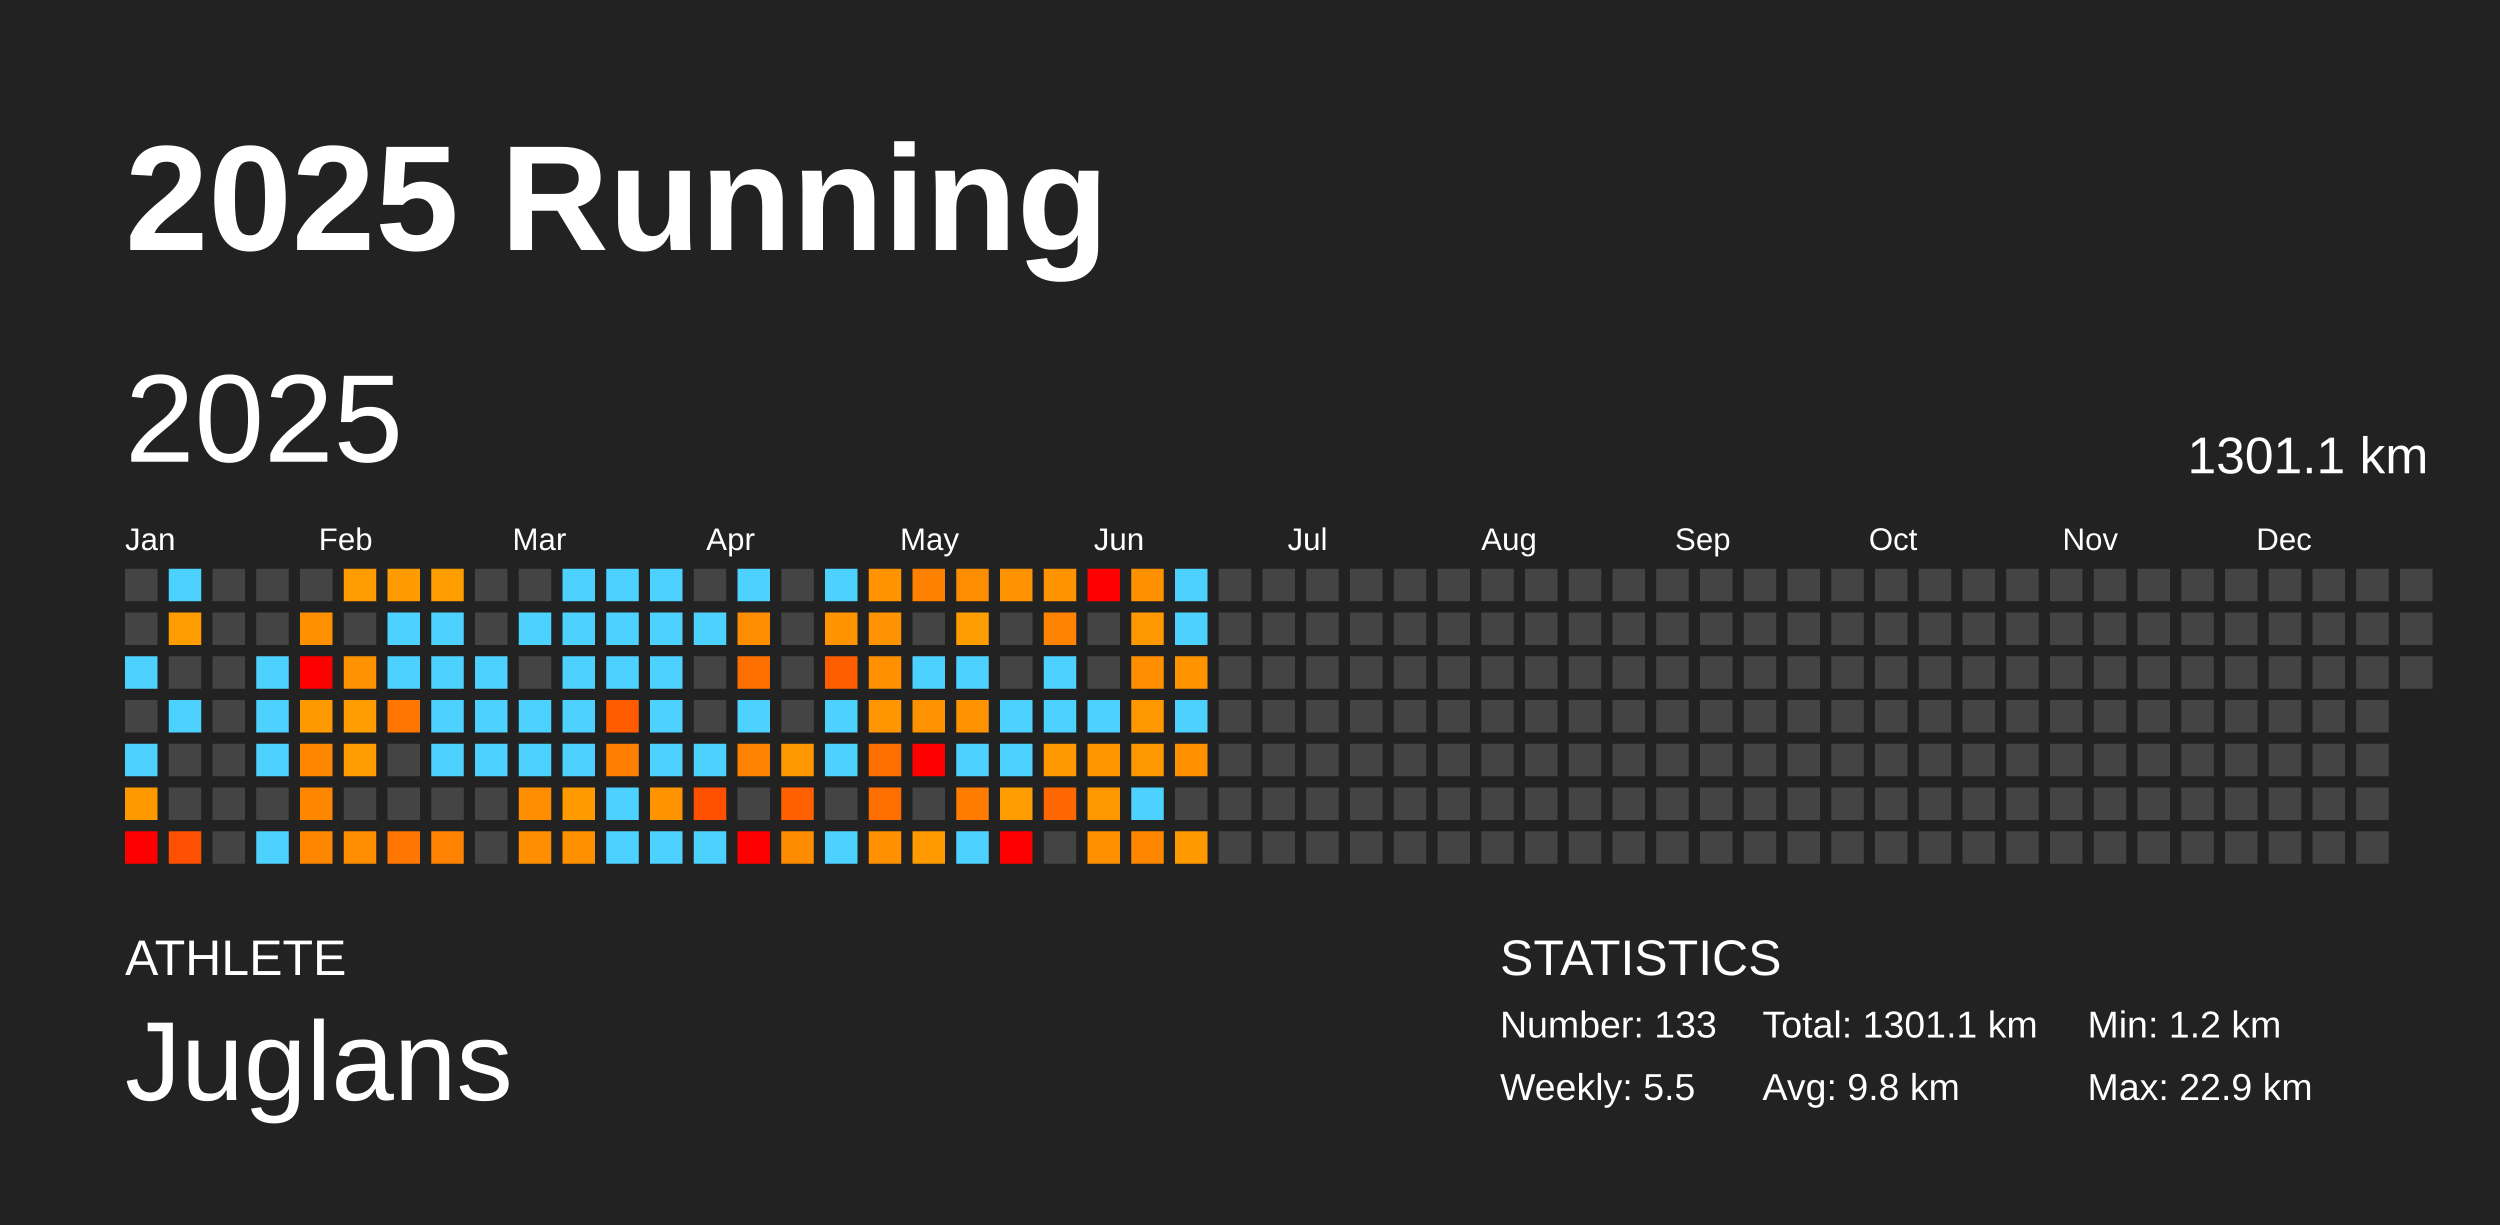
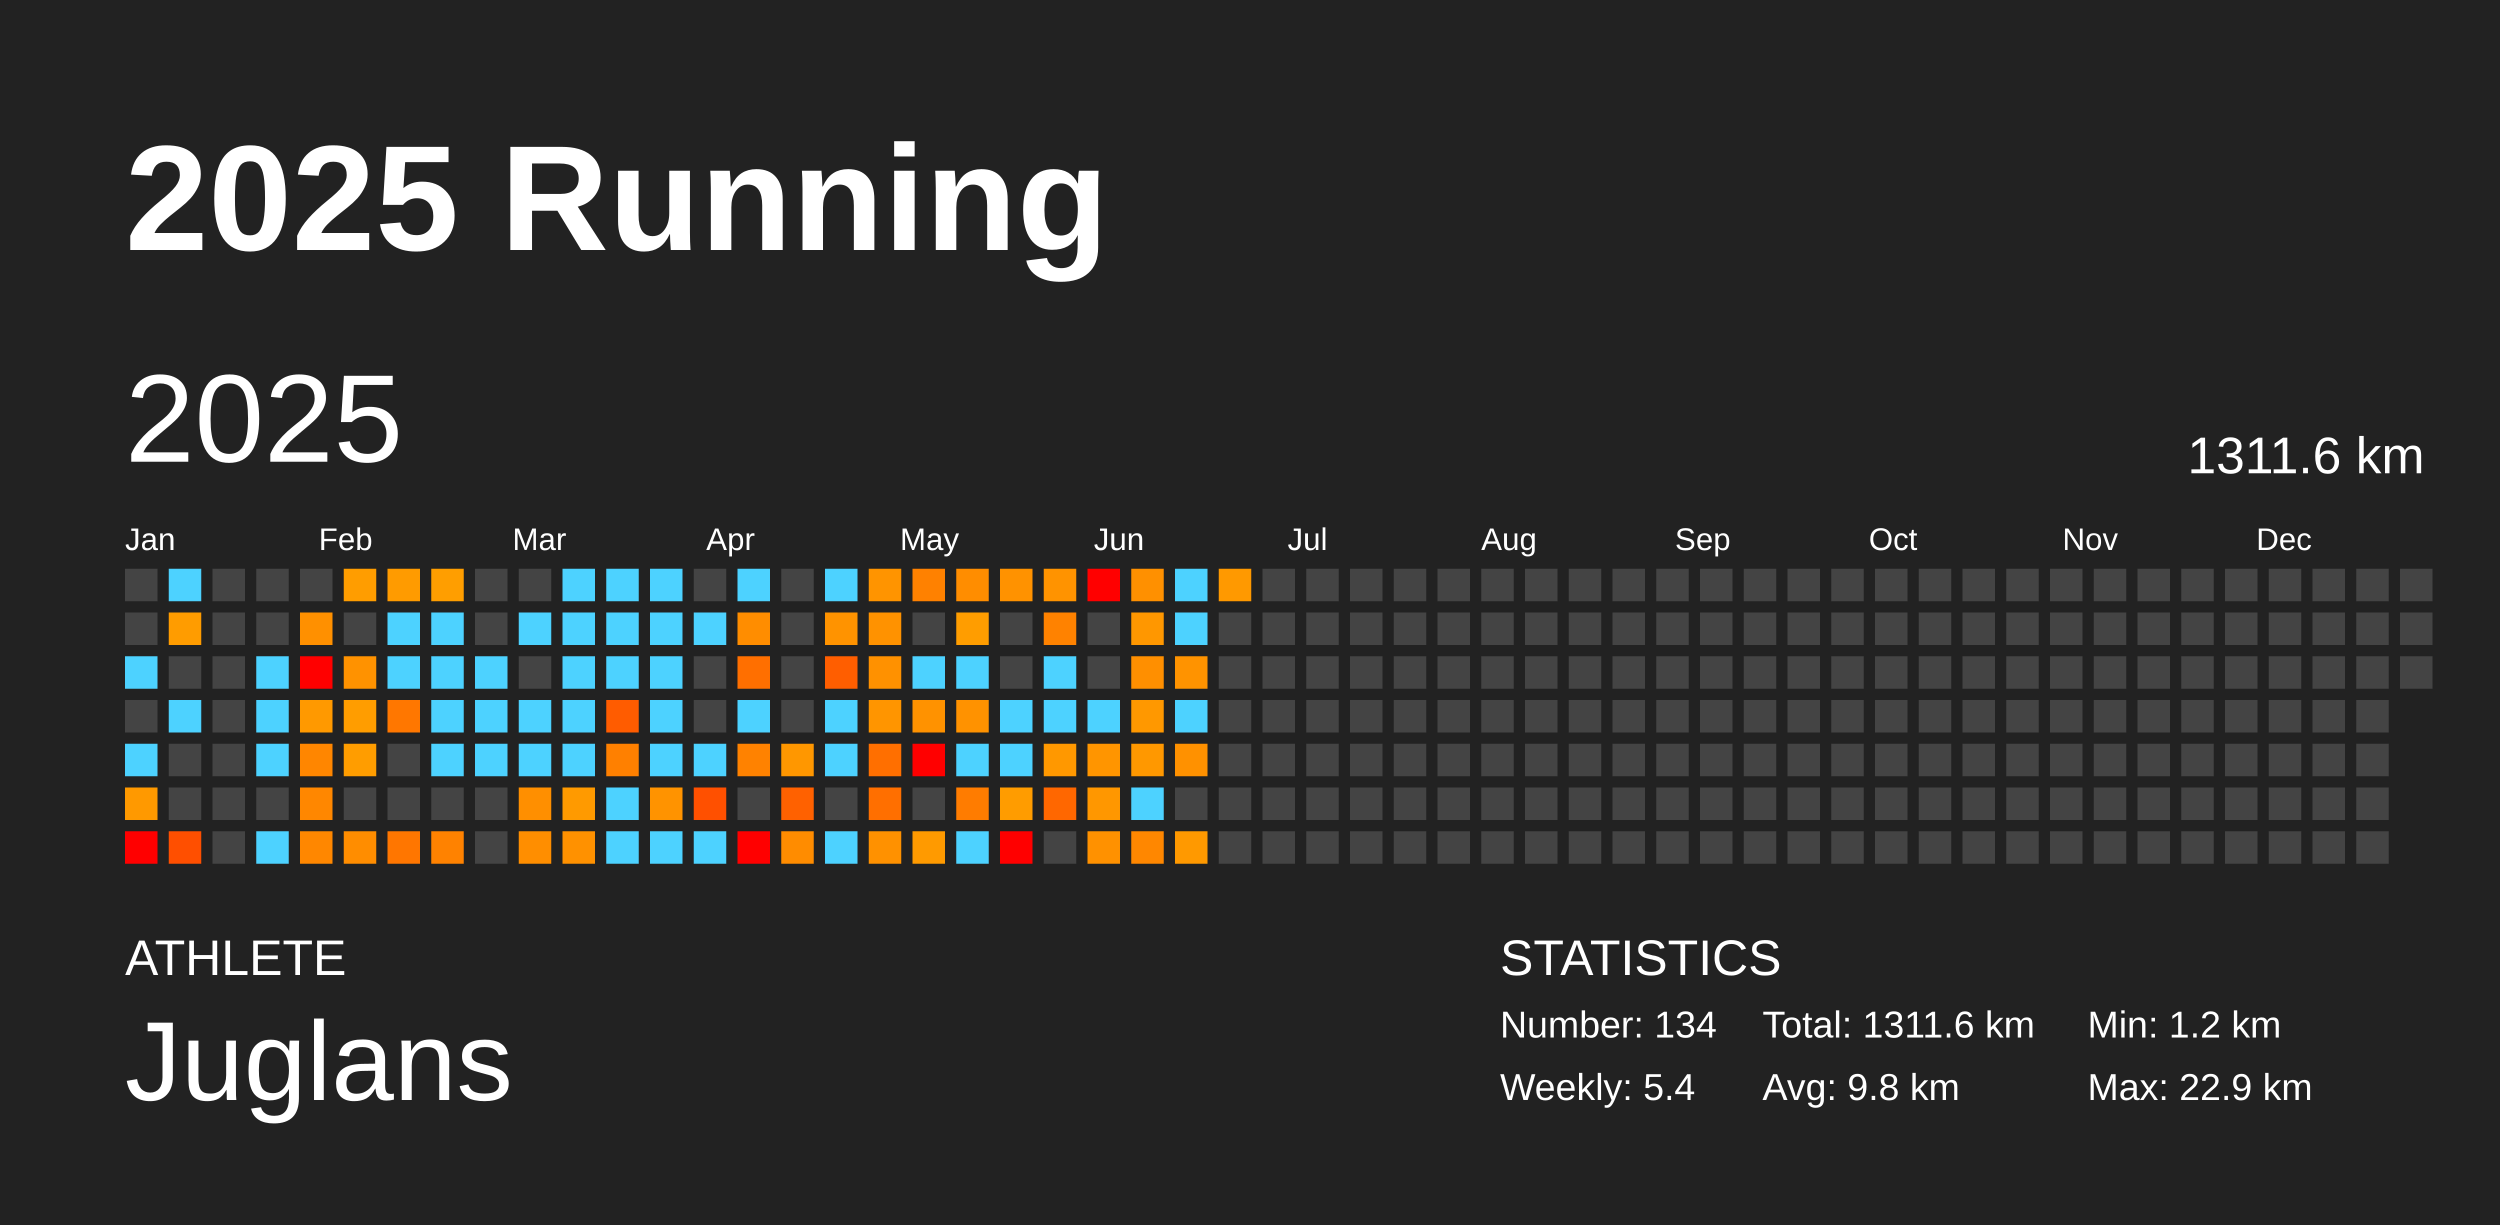
<svg xmlns="http://www.w3.org/2000/svg" baseProfile="full" height="98mm" version="1.1" viewBox="0,0,200,98" width="200mm">
  <defs />
  <rect fill="#222222" height="98" width="200" x="0" y="0" />
  <text fill="#FFFFFF" style="font-size:12px; font-family:Arial; font-weight:bold;" x="10" y="20">2025 Running</text>
  <text fill="#FFFFFF" style="font-size:4px; font-family:Arial" x="10" y="78">ATHLETE</text>
  <text fill="#FFFFFF" style="font-size:9px; font-family:Arial" x="10" y="88">Juglans</text>
  <text fill="#FFFFFF" style="font-size:4px; font-family:Arial" x="120" y="78">STATISTICS</text>
-   <text fill="#FFFFFF" style="font-size:3px; font-family:Arial" x="120" y="83">Number: 133</text>
-   <text fill="#FFFFFF" style="font-size:3px; font-family:Arial" x="120" y="88">Weekly: 5.5</text>
-   <text fill="#FFFFFF" style="font-size:3px; font-family:Arial" x="141" y="83">Total: 1301.1 km</text>
+   <text fill="#FFFFFF" style="font-size:3px; font-family:Arial" x="120" y="83">Number: 134</text>
+   <text fill="#FFFFFF" style="font-size:3px; font-family:Arial" x="120" y="88">Weekly: 5.4</text>
+   <text fill="#FFFFFF" style="font-size:3px; font-family:Arial" x="141" y="83">Total: 1311.6 km</text>
  <text fill="#FFFFFF" style="font-size:3px; font-family:Arial" x="141" y="88">Avg: 9.8 km</text>
  <text fill="#FFFFFF" style="font-size:3px; font-family:Arial" x="167" y="83">Min: 1.2 km</text>
  <text fill="#FFFFFF" style="font-size:3px; font-family:Arial" x="167" y="88">Max: 22.9 km</text>
  <text dominant-baseline="hanging" fill="#FFFFFF" style="font-size:10.0px; font-family:Arial;" x="10" y="30">2025</text>
-   <text dominant-baseline="hanging" fill="#FFFFFF" style="font-size:4.125px; font-family:Arial;" x="175" y="35">1301.1 km</text>
+   <text dominant-baseline="hanging" fill="#FFFFFF" style="font-size:4.125px; font-family:Arial;" x="175" y="35">1311.6 km</text>
  <text fill="#FFFFFF" style="font-size:2.5px; font-family:Arial" x="10.0" y="44">Jan</text>
  <text fill="#FFFFFF" style="font-size:2.5px; font-family:Arial" x="25.5" y="44">Feb</text>
  <text fill="#FFFFFF" style="font-size:2.5px; font-family:Arial" x="41.0" y="44">Mar</text>
  <text fill="#FFFFFF" style="font-size:2.5px; font-family:Arial" x="56.5" y="44">Apr</text>
  <text fill="#FFFFFF" style="font-size:2.5px; font-family:Arial" x="72.0" y="44">May</text>
  <text fill="#FFFFFF" style="font-size:2.5px; font-family:Arial" x="87.5" y="44">Jun</text>
  <text fill="#FFFFFF" style="font-size:2.5px; font-family:Arial" x="103.0" y="44">Jul</text>
  <text fill="#FFFFFF" style="font-size:2.5px; font-family:Arial" x="118.5" y="44">Aug</text>
  <text fill="#FFFFFF" style="font-size:2.5px; font-family:Arial" x="134.0" y="44">Sep</text>
  <text fill="#FFFFFF" style="font-size:2.5px; font-family:Arial" x="149.5" y="44">Oct</text>
  <text fill="#FFFFFF" style="font-size:2.5px; font-family:Arial" x="165.0" y="44">Nov</text>
  <text fill="#FFFFFF" style="font-size:2.5px; font-family:Arial" x="180.5" y="44">Dec</text>
  <rect fill="#444444" height="2.6" width="2.6" x="10.0" y="45.5" />
  <rect fill="#444444" height="2.6" width="2.6" x="10.0" y="49.0" />
  <rect fill="#4dd2ff" height="2.6" width="2.6" x="10.0" y="52.5" />
  <rect fill="#444444" height="2.6" width="2.6" x="10.0" y="56.0" />
  <rect fill="#4dd2ff" height="2.6" width="2.6" x="10.0" y="59.5" />
  <rect fill="#ff9900" height="2.6" width="2.6" x="10.0" y="63.0" />
  <rect fill="red" height="2.6" width="2.6" x="10.0" y="66.5" />
  <rect fill="#4dd2ff" height="2.6" width="2.6" x="13.5" y="45.5" />
  <rect fill="#ff9c00" height="2.6" width="2.6" x="13.5" y="49.0" />
  <rect fill="#444444" height="2.6" width="2.6" x="13.5" y="52.5" />
  <rect fill="#4dd2ff" height="2.6" width="2.6" x="13.5" y="56.0" />
  <rect fill="#444444" height="2.6" width="2.6" x="13.5" y="59.5" />
  <rect fill="#444444" height="2.6" width="2.6" x="13.5" y="63.0" />
  <rect fill="#ff4f00" height="2.6" width="2.6" x="13.5" y="66.5" />
  <rect fill="#444444" height="2.6" width="2.6" x="17.0" y="45.5" />
  <rect fill="#444444" height="2.6" width="2.6" x="17.0" y="49.0" />
  <rect fill="#444444" height="2.6" width="2.6" x="17.0" y="52.5" />
  <rect fill="#444444" height="2.6" width="2.6" x="17.0" y="56.0" />
  <rect fill="#444444" height="2.6" width="2.6" x="17.0" y="59.5" />
  <rect fill="#444444" height="2.6" width="2.6" x="17.0" y="63.0" />
  <rect fill="#444444" height="2.6" width="2.6" x="17.0" y="66.5" />
  <rect fill="#444444" height="2.6" width="2.6" x="20.5" y="45.5" />
  <rect fill="#444444" height="2.6" width="2.6" x="20.5" y="49.0" />
  <rect fill="#4dd2ff" height="2.6" width="2.6" x="20.5" y="52.5" />
  <rect fill="#4dd2ff" height="2.6" width="2.6" x="20.5" y="56.0" />
  <rect fill="#4dd2ff" height="2.6" width="2.6" x="20.5" y="59.5" />
  <rect fill="#444444" height="2.6" width="2.6" x="20.5" y="63.0" />
  <rect fill="#4dd2ff" height="2.6" width="2.6" x="20.5" y="66.5" />
  <rect fill="#444444" height="2.6" width="2.6" x="24.0" y="45.5" />
  <rect fill="#ff9000" height="2.6" width="2.6" x="24.0" y="49.0" />
  <rect fill="red" height="2.6" width="2.6" x="24.0" y="52.5" />
  <rect fill="#ff9900" height="2.6" width="2.6" x="24.0" y="56.0" />
  <rect fill="#ff8600" height="2.6" width="2.6" x="24.0" y="59.5" />
  <rect fill="#ff8700" height="2.6" width="2.6" x="24.0" y="63.0" />
  <rect fill="#ff8700" height="2.6" width="2.6" x="24.0" y="66.5" />
  <rect fill="#ff9d00" height="2.6" width="2.6" x="27.5" y="45.5" />
  <rect fill="#444444" height="2.6" width="2.6" x="27.5" y="49.0" />
  <rect fill="#ff9200" height="2.6" width="2.6" x="27.5" y="52.5" />
  <rect fill="#ff9d00" height="2.6" width="2.6" x="27.5" y="56.0" />
  <rect fill="#ff9d00" height="2.6" width="2.6" x="27.5" y="59.5" />
  <rect fill="#444444" height="2.6" width="2.6" x="27.5" y="63.0" />
  <rect fill="#ff8d00" height="2.6" width="2.6" x="27.5" y="66.5" />
  <rect fill="#ff9b00" height="2.6" width="2.6" x="31.0" y="45.5" />
  <rect fill="#4dd2ff" height="2.6" width="2.6" x="31.0" y="49.0" />
  <rect fill="#4dd2ff" height="2.6" width="2.6" x="31.0" y="52.5" />
  <rect fill="#ff7700" height="2.6" width="2.6" x="31.0" y="56.0" />
  <rect fill="#444444" height="2.6" width="2.6" x="31.0" y="59.5" />
  <rect fill="#444444" height="2.6" width="2.6" x="31.0" y="63.0" />
  <rect fill="#ff7600" height="2.6" width="2.6" x="31.0" y="66.5" />
  <rect fill="#ff9e00" height="2.6" width="2.6" x="34.5" y="45.5" />
  <rect fill="#4dd2ff" height="2.6" width="2.6" x="34.5" y="49.0" />
  <rect fill="#4dd2ff" height="2.6" width="2.6" x="34.5" y="52.5" />
  <rect fill="#4dd2ff" height="2.6" width="2.6" x="34.5" y="56.0" />
  <rect fill="#4dd2ff" height="2.6" width="2.6" x="34.5" y="59.5" />
  <rect fill="#444444" height="2.6" width="2.6" x="34.5" y="63.0" />
  <rect fill="#ff8200" height="2.6" width="2.6" x="34.5" y="66.5" />
  <rect fill="#444444" height="2.6" width="2.6" x="38.0" y="45.5" />
  <rect fill="#444444" height="2.6" width="2.6" x="38.0" y="49.0" />
  <rect fill="#4dd2ff" height="2.6" width="2.6" x="38.0" y="52.5" />
  <rect fill="#4dd2ff" height="2.6" width="2.6" x="38.0" y="56.0" />
  <rect fill="#4dd2ff" height="2.6" width="2.6" x="38.0" y="59.5" />
  <rect fill="#444444" height="2.6" width="2.6" x="38.0" y="63.0" />
  <rect fill="#444444" height="2.6" width="2.6" x="38.0" y="66.5" />
  <rect fill="#444444" height="2.6" width="2.6" x="41.5" y="45.5" />
  <rect fill="#4dd2ff" height="2.6" width="2.6" x="41.5" y="49.0" />
  <rect fill="#444444" height="2.6" width="2.6" x="41.5" y="52.5" />
  <rect fill="#4dd2ff" height="2.6" width="2.6" x="41.5" y="56.0" />
  <rect fill="#4dd2ff" height="2.6" width="2.6" x="41.5" y="59.5" />
  <rect fill="#ff8f00" height="2.6" width="2.6" x="41.5" y="63.0" />
  <rect fill="#ff8e00" height="2.6" width="2.6" x="41.5" y="66.5" />
  <rect fill="#4dd2ff" height="2.6" width="2.6" x="45.0" y="45.5" />
  <rect fill="#4dd2ff" height="2.6" width="2.6" x="45.0" y="49.0" />
  <rect fill="#4dd2ff" height="2.6" width="2.6" x="45.0" y="52.5" />
  <rect fill="#4dd2ff" height="2.6" width="2.6" x="45.0" y="56.0" />
  <rect fill="#4dd2ff" height="2.6" width="2.6" x="45.0" y="59.5" />
  <rect fill="#ff9a00" height="2.6" width="2.6" x="45.0" y="63.0" />
  <rect fill="#ff9100" height="2.6" width="2.6" x="45.0" y="66.5" />
  <rect fill="#4dd2ff" height="2.6" width="2.6" x="48.5" y="45.5" />
  <rect fill="#4dd2ff" height="2.6" width="2.6" x="48.5" y="49.0" />
  <rect fill="#4dd2ff" height="2.6" width="2.6" x="48.5" y="52.5" />
  <rect fill="#ff5c00" height="2.6" width="2.6" x="48.5" y="56.0" />
  <rect fill="#ff8000" height="2.6" width="2.6" x="48.5" y="59.5" />
  <rect fill="#4dd2ff" height="2.6" width="2.6" x="48.5" y="63.0" />
  <rect fill="#4dd2ff" height="2.6" width="2.6" x="48.5" y="66.5" />
  <rect fill="#4dd2ff" height="2.6" width="2.6" x="52.0" y="45.5" />
  <rect fill="#4dd2ff" height="2.6" width="2.6" x="52.0" y="49.0" />
  <rect fill="#4dd2ff" height="2.6" width="2.6" x="52.0" y="52.5" />
  <rect fill="#4dd2ff" height="2.6" width="2.6" x="52.0" y="56.0" />
  <rect fill="#4dd2ff" height="2.6" width="2.6" x="52.0" y="59.5" />
  <rect fill="#ff9300" height="2.6" width="2.6" x="52.0" y="63.0" />
  <rect fill="#4dd2ff" height="2.6" width="2.6" x="52.0" y="66.5" />
  <rect fill="#444444" height="2.6" width="2.6" x="55.5" y="45.5" />
  <rect fill="#4dd2ff" height="2.6" width="2.6" x="55.5" y="49.0" />
  <rect fill="#444444" height="2.6" width="2.6" x="55.5" y="52.5" />
  <rect fill="#444444" height="2.6" width="2.6" x="55.5" y="56.0" />
  <rect fill="#4dd2ff" height="2.6" width="2.6" x="55.5" y="59.5" />
  <rect fill="#ff5000" height="2.6" width="2.6" x="55.5" y="63.0" />
  <rect fill="#4dd2ff" height="2.6" width="2.6" x="55.5" y="66.5" />
  <rect fill="#4dd2ff" height="2.6" width="2.6" x="59.0" y="45.5" />
  <rect fill="#ff8d00" height="2.6" width="2.6" x="59.0" y="49.0" />
  <rect fill="#ff6f00" height="2.6" width="2.6" x="59.0" y="52.5" />
  <rect fill="#4dd2ff" height="2.6" width="2.6" x="59.0" y="56.0" />
  <rect fill="#ff8200" height="2.6" width="2.6" x="59.0" y="59.5" />
  <rect fill="#444444" height="2.6" width="2.6" x="59.0" y="63.0" />
  <rect fill="red" height="2.6" width="2.6" x="59.0" y="66.5" />
  <rect fill="#444444" height="2.6" width="2.6" x="62.5" y="45.5" />
  <rect fill="#444444" height="2.6" width="2.6" x="62.5" y="49.0" />
  <rect fill="#444444" height="2.6" width="2.6" x="62.5" y="52.5" />
  <rect fill="#444444" height="2.6" width="2.6" x="62.5" y="56.0" />
  <rect fill="#ff9700" height="2.6" width="2.6" x="62.5" y="59.5" />
  <rect fill="#ff6100" height="2.6" width="2.6" x="62.5" y="63.0" />
  <rect fill="#ff8c00" height="2.6" width="2.6" x="62.5" y="66.5" />
  <rect fill="#4dd2ff" height="2.6" width="2.6" x="66.0" y="45.5" />
  <rect fill="#ff9300" height="2.6" width="2.6" x="66.0" y="49.0" />
  <rect fill="#ff5e00" height="2.6" width="2.6" x="66.0" y="52.5" />
  <rect fill="#4dd2ff" height="2.6" width="2.6" x="66.0" y="56.0" />
  <rect fill="#4dd2ff" height="2.6" width="2.6" x="66.0" y="59.5" />
  <rect fill="#444444" height="2.6" width="2.6" x="66.0" y="63.0" />
  <rect fill="#4dd2ff" height="2.6" width="2.6" x="66.0" y="66.5" />
  <rect fill="#ff9400" height="2.6" width="2.6" x="69.5" y="45.5" />
  <rect fill="#ff9200" height="2.6" width="2.6" x="69.5" y="49.0" />
  <rect fill="#ff9100" height="2.6" width="2.6" x="69.5" y="52.5" />
  <rect fill="#ff9500" height="2.6" width="2.6" x="69.5" y="56.0" />
  <rect fill="#ff6f00" height="2.6" width="2.6" x="69.5" y="59.5" />
  <rect fill="#ff6f00" height="2.6" width="2.6" x="69.5" y="63.0" />
  <rect fill="#ff9100" height="2.6" width="2.6" x="69.5" y="66.5" />
  <rect fill="#ff8100" height="2.6" width="2.6" x="73.0" y="45.5" />
  <rect fill="#444444" height="2.6" width="2.6" x="73.0" y="49.0" />
  <rect fill="#4dd2ff" height="2.6" width="2.6" x="73.0" y="52.5" />
  <rect fill="#ff9200" height="2.6" width="2.6" x="73.0" y="56.0" />
  <rect fill="red" height="2.6" width="2.6" x="73.0" y="59.5" />
  <rect fill="#444444" height="2.6" width="2.6" x="73.0" y="63.0" />
  <rect fill="#ff9a00" height="2.6" width="2.6" x="73.0" y="66.5" />
  <rect fill="#ff8d00" height="2.6" width="2.6" x="76.5" y="45.5" />
  <rect fill="#ff9d00" height="2.6" width="2.6" x="76.5" y="49.0" />
  <rect fill="#4dd2ff" height="2.6" width="2.6" x="76.5" y="52.5" />
  <rect fill="#ff9200" height="2.6" width="2.6" x="76.5" y="56.0" />
  <rect fill="#4dd2ff" height="2.6" width="2.6" x="76.5" y="59.5" />
  <rect fill="#ff7c00" height="2.6" width="2.6" x="76.5" y="63.0" />
  <rect fill="#4dd2ff" height="2.6" width="2.6" x="76.5" y="66.5" />
  <rect fill="#ff9200" height="2.6" width="2.6" x="80.0" y="45.5" />
  <rect fill="#444444" height="2.6" width="2.6" x="80.0" y="49.0" />
  <rect fill="#444444" height="2.6" width="2.6" x="80.0" y="52.5" />
  <rect fill="#4dd2ff" height="2.6" width="2.6" x="80.0" y="56.0" />
  <rect fill="#4dd2ff" height="2.6" width="2.6" x="80.0" y="59.5" />
  <rect fill="#ff9c00" height="2.6" width="2.6" x="80.0" y="63.0" />
  <rect fill="red" height="2.6" width="2.6" x="80.0" y="66.5" />
  <rect fill="#ff9300" height="2.6" width="2.6" x="83.5" y="45.5" />
  <rect fill="#ff8200" height="2.6" width="2.6" x="83.5" y="49.0" />
  <rect fill="#4dd2ff" height="2.6" width="2.6" x="83.5" y="52.5" />
  <rect fill="#4dd2ff" height="2.6" width="2.6" x="83.5" y="56.0" />
  <rect fill="#ff9800" height="2.6" width="2.6" x="83.5" y="59.5" />
  <rect fill="#ff6700" height="2.6" width="2.6" x="83.5" y="63.0" />
  <rect fill="#444444" height="2.6" width="2.6" x="83.5" y="66.5" />
  <rect fill="red" height="2.6" width="2.6" x="87.0" y="45.5" />
  <rect fill="#444444" height="2.6" width="2.6" x="87.0" y="49.0" />
  <rect fill="#444444" height="2.6" width="2.6" x="87.0" y="52.5" />
  <rect fill="#4dd2ff" height="2.6" width="2.6" x="87.0" y="56.0" />
  <rect fill="#ff9500" height="2.6" width="2.6" x="87.0" y="59.5" />
  <rect fill="#ff9700" height="2.6" width="2.6" x="87.0" y="63.0" />
  <rect fill="#ff9100" height="2.6" width="2.6" x="87.0" y="66.5" />
  <rect fill="#ff9000" height="2.6" width="2.6" x="90.5" y="45.5" />
  <rect fill="#ff9700" height="2.6" width="2.6" x="90.5" y="49.0" />
  <rect fill="#ff8f00" height="2.6" width="2.6" x="90.5" y="52.5" />
  <rect fill="#ff9800" height="2.6" width="2.6" x="90.5" y="56.0" />
  <rect fill="#ff9800" height="2.6" width="2.6" x="90.5" y="59.5" />
  <rect fill="#4dd2ff" height="2.6" width="2.6" x="90.5" y="63.0" />
  <rect fill="#ff8700" height="2.6" width="2.6" x="90.5" y="66.5" />
  <rect fill="#4dd2ff" height="2.6" width="2.6" x="94.0" y="45.5" />
  <rect fill="#4dd2ff" height="2.6" width="2.6" x="94.0" y="49.0" />
  <rect fill="#ff9300" height="2.6" width="2.6" x="94.0" y="52.5" />
  <rect fill="#4dd2ff" height="2.6" width="2.6" x="94.0" y="56.0" />
  <rect fill="#ff9100" height="2.6" width="2.6" x="94.0" y="59.5" />
  <rect fill="#444444" height="2.6" width="2.6" x="94.0" y="63.0" />
  <rect fill="#ff9900" height="2.6" width="2.6" x="94.0" y="66.5" />
-   <rect fill="#444444" height="2.6" width="2.6" x="97.5" y="45.5" />
+   <rect fill="#ff9900" height="2.6" width="2.6" x="97.5" y="45.5" />
  <rect fill="#444444" height="2.6" width="2.6" x="97.5" y="49.0" />
  <rect fill="#444444" height="2.6" width="2.6" x="97.5" y="52.5" />
  <rect fill="#444444" height="2.6" width="2.6" x="97.5" y="56.0" />
  <rect fill="#444444" height="2.6" width="2.6" x="97.5" y="59.5" />
  <rect fill="#444444" height="2.6" width="2.6" x="97.5" y="63.0" />
  <rect fill="#444444" height="2.6" width="2.6" x="97.5" y="66.5" />
  <rect fill="#444444" height="2.6" width="2.6" x="101.0" y="45.5" />
  <rect fill="#444444" height="2.6" width="2.6" x="101.0" y="49.0" />
  <rect fill="#444444" height="2.6" width="2.6" x="101.0" y="52.5" />
  <rect fill="#444444" height="2.6" width="2.6" x="101.0" y="56.0" />
  <rect fill="#444444" height="2.6" width="2.6" x="101.0" y="59.5" />
  <rect fill="#444444" height="2.6" width="2.6" x="101.0" y="63.0" />
  <rect fill="#444444" height="2.6" width="2.6" x="101.0" y="66.5" />
  <rect fill="#444444" height="2.6" width="2.6" x="104.5" y="45.5" />
  <rect fill="#444444" height="2.6" width="2.6" x="104.5" y="49.0" />
  <rect fill="#444444" height="2.6" width="2.6" x="104.5" y="52.5" />
  <rect fill="#444444" height="2.6" width="2.6" x="104.5" y="56.0" />
  <rect fill="#444444" height="2.6" width="2.6" x="104.5" y="59.5" />
  <rect fill="#444444" height="2.6" width="2.6" x="104.5" y="63.0" />
  <rect fill="#444444" height="2.6" width="2.6" x="104.5" y="66.5" />
  <rect fill="#444444" height="2.6" width="2.6" x="108.0" y="45.5" />
  <rect fill="#444444" height="2.6" width="2.6" x="108.0" y="49.0" />
  <rect fill="#444444" height="2.6" width="2.6" x="108.0" y="52.5" />
  <rect fill="#444444" height="2.6" width="2.6" x="108.0" y="56.0" />
  <rect fill="#444444" height="2.6" width="2.6" x="108.0" y="59.5" />
  <rect fill="#444444" height="2.6" width="2.6" x="108.0" y="63.0" />
  <rect fill="#444444" height="2.6" width="2.6" x="108.0" y="66.5" />
  <rect fill="#444444" height="2.6" width="2.6" x="111.5" y="45.5" />
  <rect fill="#444444" height="2.6" width="2.6" x="111.5" y="49.0" />
  <rect fill="#444444" height="2.6" width="2.6" x="111.5" y="52.5" />
  <rect fill="#444444" height="2.6" width="2.6" x="111.5" y="56.0" />
  <rect fill="#444444" height="2.6" width="2.6" x="111.5" y="59.5" />
  <rect fill="#444444" height="2.6" width="2.6" x="111.5" y="63.0" />
  <rect fill="#444444" height="2.6" width="2.6" x="111.5" y="66.5" />
  <rect fill="#444444" height="2.6" width="2.6" x="115.0" y="45.5" />
  <rect fill="#444444" height="2.6" width="2.6" x="115.0" y="49.0" />
  <rect fill="#444444" height="2.6" width="2.6" x="115.0" y="52.5" />
  <rect fill="#444444" height="2.6" width="2.6" x="115.0" y="56.0" />
  <rect fill="#444444" height="2.6" width="2.6" x="115.0" y="59.5" />
  <rect fill="#444444" height="2.6" width="2.6" x="115.0" y="63.0" />
  <rect fill="#444444" height="2.6" width="2.6" x="115.0" y="66.5" />
  <rect fill="#444444" height="2.6" width="2.6" x="118.5" y="45.5" />
  <rect fill="#444444" height="2.6" width="2.6" x="118.5" y="49.0" />
  <rect fill="#444444" height="2.6" width="2.6" x="118.5" y="52.5" />
  <rect fill="#444444" height="2.6" width="2.6" x="118.5" y="56.0" />
  <rect fill="#444444" height="2.6" width="2.6" x="118.5" y="59.5" />
  <rect fill="#444444" height="2.6" width="2.6" x="118.5" y="63.0" />
  <rect fill="#444444" height="2.6" width="2.6" x="118.5" y="66.5" />
  <rect fill="#444444" height="2.6" width="2.6" x="122.0" y="45.5" />
  <rect fill="#444444" height="2.6" width="2.6" x="122.0" y="49.0" />
  <rect fill="#444444" height="2.6" width="2.6" x="122.0" y="52.5" />
  <rect fill="#444444" height="2.6" width="2.6" x="122.0" y="56.0" />
  <rect fill="#444444" height="2.6" width="2.6" x="122.0" y="59.5" />
  <rect fill="#444444" height="2.6" width="2.6" x="122.0" y="63.0" />
  <rect fill="#444444" height="2.6" width="2.6" x="122.0" y="66.5" />
  <rect fill="#444444" height="2.6" width="2.6" x="125.5" y="45.5" />
  <rect fill="#444444" height="2.6" width="2.6" x="125.5" y="49.0" />
  <rect fill="#444444" height="2.6" width="2.6" x="125.5" y="52.5" />
  <rect fill="#444444" height="2.6" width="2.6" x="125.5" y="56.0" />
  <rect fill="#444444" height="2.6" width="2.6" x="125.5" y="59.5" />
  <rect fill="#444444" height="2.6" width="2.6" x="125.5" y="63.0" />
  <rect fill="#444444" height="2.6" width="2.6" x="125.5" y="66.5" />
  <rect fill="#444444" height="2.6" width="2.6" x="129.0" y="45.5" />
  <rect fill="#444444" height="2.6" width="2.6" x="129.0" y="49.0" />
  <rect fill="#444444" height="2.6" width="2.6" x="129.0" y="52.5" />
  <rect fill="#444444" height="2.6" width="2.6" x="129.0" y="56.0" />
  <rect fill="#444444" height="2.6" width="2.6" x="129.0" y="59.5" />
  <rect fill="#444444" height="2.6" width="2.6" x="129.0" y="63.0" />
  <rect fill="#444444" height="2.6" width="2.6" x="129.0" y="66.5" />
  <rect fill="#444444" height="2.6" width="2.6" x="132.5" y="45.5" />
  <rect fill="#444444" height="2.6" width="2.6" x="132.5" y="49.0" />
  <rect fill="#444444" height="2.6" width="2.6" x="132.5" y="52.5" />
  <rect fill="#444444" height="2.6" width="2.6" x="132.5" y="56.0" />
  <rect fill="#444444" height="2.6" width="2.6" x="132.5" y="59.5" />
  <rect fill="#444444" height="2.6" width="2.6" x="132.5" y="63.0" />
  <rect fill="#444444" height="2.6" width="2.6" x="132.5" y="66.5" />
  <rect fill="#444444" height="2.6" width="2.6" x="136.0" y="45.5" />
  <rect fill="#444444" height="2.6" width="2.6" x="136.0" y="49.0" />
  <rect fill="#444444" height="2.6" width="2.6" x="136.0" y="52.5" />
  <rect fill="#444444" height="2.6" width="2.6" x="136.0" y="56.0" />
  <rect fill="#444444" height="2.6" width="2.6" x="136.0" y="59.5" />
  <rect fill="#444444" height="2.6" width="2.6" x="136.0" y="63.0" />
  <rect fill="#444444" height="2.6" width="2.6" x="136.0" y="66.5" />
  <rect fill="#444444" height="2.6" width="2.6" x="139.5" y="45.5" />
  <rect fill="#444444" height="2.6" width="2.6" x="139.5" y="49.0" />
  <rect fill="#444444" height="2.6" width="2.6" x="139.5" y="52.5" />
  <rect fill="#444444" height="2.6" width="2.6" x="139.5" y="56.0" />
  <rect fill="#444444" height="2.6" width="2.6" x="139.5" y="59.5" />
  <rect fill="#444444" height="2.6" width="2.6" x="139.5" y="63.0" />
  <rect fill="#444444" height="2.6" width="2.6" x="139.5" y="66.5" />
  <rect fill="#444444" height="2.6" width="2.6" x="143.0" y="45.5" />
  <rect fill="#444444" height="2.6" width="2.6" x="143.0" y="49.0" />
  <rect fill="#444444" height="2.6" width="2.6" x="143.0" y="52.5" />
  <rect fill="#444444" height="2.6" width="2.6" x="143.0" y="56.0" />
  <rect fill="#444444" height="2.6" width="2.6" x="143.0" y="59.5" />
  <rect fill="#444444" height="2.6" width="2.6" x="143.0" y="63.0" />
  <rect fill="#444444" height="2.6" width="2.6" x="143.0" y="66.5" />
  <rect fill="#444444" height="2.6" width="2.6" x="146.5" y="45.5" />
  <rect fill="#444444" height="2.6" width="2.6" x="146.5" y="49.0" />
  <rect fill="#444444" height="2.6" width="2.6" x="146.5" y="52.5" />
  <rect fill="#444444" height="2.6" width="2.6" x="146.5" y="56.0" />
  <rect fill="#444444" height="2.6" width="2.6" x="146.5" y="59.5" />
  <rect fill="#444444" height="2.6" width="2.6" x="146.5" y="63.0" />
  <rect fill="#444444" height="2.6" width="2.6" x="146.5" y="66.5" />
  <rect fill="#444444" height="2.6" width="2.6" x="150.0" y="45.5" />
  <rect fill="#444444" height="2.6" width="2.6" x="150.0" y="49.0" />
  <rect fill="#444444" height="2.6" width="2.6" x="150.0" y="52.5" />
  <rect fill="#444444" height="2.6" width="2.6" x="150.0" y="56.0" />
  <rect fill="#444444" height="2.6" width="2.6" x="150.0" y="59.5" />
  <rect fill="#444444" height="2.6" width="2.6" x="150.0" y="63.0" />
  <rect fill="#444444" height="2.6" width="2.6" x="150.0" y="66.5" />
  <rect fill="#444444" height="2.6" width="2.6" x="153.5" y="45.5" />
  <rect fill="#444444" height="2.6" width="2.6" x="153.5" y="49.0" />
  <rect fill="#444444" height="2.6" width="2.6" x="153.5" y="52.5" />
  <rect fill="#444444" height="2.6" width="2.6" x="153.5" y="56.0" />
  <rect fill="#444444" height="2.6" width="2.6" x="153.5" y="59.5" />
  <rect fill="#444444" height="2.6" width="2.6" x="153.5" y="63.0" />
  <rect fill="#444444" height="2.6" width="2.6" x="153.5" y="66.5" />
  <rect fill="#444444" height="2.6" width="2.6" x="157.0" y="45.5" />
  <rect fill="#444444" height="2.6" width="2.6" x="157.0" y="49.0" />
  <rect fill="#444444" height="2.6" width="2.6" x="157.0" y="52.5" />
  <rect fill="#444444" height="2.6" width="2.6" x="157.0" y="56.0" />
  <rect fill="#444444" height="2.6" width="2.6" x="157.0" y="59.5" />
  <rect fill="#444444" height="2.6" width="2.6" x="157.0" y="63.0" />
  <rect fill="#444444" height="2.6" width="2.6" x="157.0" y="66.5" />
  <rect fill="#444444" height="2.6" width="2.6" x="160.5" y="45.5" />
  <rect fill="#444444" height="2.6" width="2.6" x="160.5" y="49.0" />
  <rect fill="#444444" height="2.6" width="2.6" x="160.5" y="52.5" />
  <rect fill="#444444" height="2.6" width="2.6" x="160.5" y="56.0" />
  <rect fill="#444444" height="2.6" width="2.6" x="160.5" y="59.5" />
  <rect fill="#444444" height="2.6" width="2.6" x="160.5" y="63.0" />
  <rect fill="#444444" height="2.6" width="2.6" x="160.5" y="66.5" />
  <rect fill="#444444" height="2.6" width="2.6" x="164.0" y="45.5" />
  <rect fill="#444444" height="2.6" width="2.6" x="164.0" y="49.0" />
  <rect fill="#444444" height="2.6" width="2.6" x="164.0" y="52.5" />
  <rect fill="#444444" height="2.6" width="2.6" x="164.0" y="56.0" />
  <rect fill="#444444" height="2.6" width="2.6" x="164.0" y="59.5" />
  <rect fill="#444444" height="2.6" width="2.6" x="164.0" y="63.0" />
  <rect fill="#444444" height="2.6" width="2.6" x="164.0" y="66.5" />
  <rect fill="#444444" height="2.6" width="2.6" x="167.5" y="45.5" />
  <rect fill="#444444" height="2.6" width="2.6" x="167.5" y="49.0" />
  <rect fill="#444444" height="2.6" width="2.6" x="167.5" y="52.5" />
  <rect fill="#444444" height="2.6" width="2.6" x="167.5" y="56.0" />
  <rect fill="#444444" height="2.6" width="2.6" x="167.5" y="59.5" />
  <rect fill="#444444" height="2.6" width="2.6" x="167.5" y="63.0" />
  <rect fill="#444444" height="2.6" width="2.6" x="167.5" y="66.5" />
  <rect fill="#444444" height="2.6" width="2.6" x="171.0" y="45.5" />
  <rect fill="#444444" height="2.6" width="2.6" x="171.0" y="49.0" />
  <rect fill="#444444" height="2.6" width="2.6" x="171.0" y="52.5" />
  <rect fill="#444444" height="2.6" width="2.6" x="171.0" y="56.0" />
  <rect fill="#444444" height="2.6" width="2.6" x="171.0" y="59.5" />
  <rect fill="#444444" height="2.6" width="2.6" x="171.0" y="63.0" />
  <rect fill="#444444" height="2.6" width="2.6" x="171.0" y="66.5" />
  <rect fill="#444444" height="2.6" width="2.6" x="174.5" y="45.5" />
  <rect fill="#444444" height="2.6" width="2.6" x="174.5" y="49.0" />
  <rect fill="#444444" height="2.6" width="2.6" x="174.5" y="52.5" />
  <rect fill="#444444" height="2.6" width="2.6" x="174.5" y="56.0" />
  <rect fill="#444444" height="2.6" width="2.6" x="174.5" y="59.5" />
  <rect fill="#444444" height="2.6" width="2.6" x="174.5" y="63.0" />
  <rect fill="#444444" height="2.6" width="2.6" x="174.5" y="66.5" />
  <rect fill="#444444" height="2.6" width="2.6" x="178.0" y="45.5" />
  <rect fill="#444444" height="2.6" width="2.6" x="178.0" y="49.0" />
  <rect fill="#444444" height="2.6" width="2.6" x="178.0" y="52.5" />
  <rect fill="#444444" height="2.6" width="2.6" x="178.0" y="56.0" />
  <rect fill="#444444" height="2.6" width="2.6" x="178.0" y="59.5" />
  <rect fill="#444444" height="2.6" width="2.6" x="178.0" y="63.0" />
  <rect fill="#444444" height="2.6" width="2.6" x="178.0" y="66.5" />
  <rect fill="#444444" height="2.6" width="2.6" x="181.5" y="45.5" />
  <rect fill="#444444" height="2.6" width="2.6" x="181.5" y="49.0" />
  <rect fill="#444444" height="2.6" width="2.6" x="181.5" y="52.5" />
  <rect fill="#444444" height="2.6" width="2.6" x="181.5" y="56.0" />
  <rect fill="#444444" height="2.6" width="2.6" x="181.5" y="59.5" />
  <rect fill="#444444" height="2.6" width="2.6" x="181.5" y="63.0" />
  <rect fill="#444444" height="2.6" width="2.6" x="181.5" y="66.5" />
  <rect fill="#444444" height="2.6" width="2.6" x="185.0" y="45.5" />
  <rect fill="#444444" height="2.6" width="2.6" x="185.0" y="49.0" />
  <rect fill="#444444" height="2.6" width="2.6" x="185.0" y="52.5" />
  <rect fill="#444444" height="2.6" width="2.6" x="185.0" y="56.0" />
  <rect fill="#444444" height="2.6" width="2.6" x="185.0" y="59.5" />
  <rect fill="#444444" height="2.6" width="2.6" x="185.0" y="63.0" />
  <rect fill="#444444" height="2.6" width="2.6" x="185.0" y="66.5" />
  <rect fill="#444444" height="2.6" width="2.6" x="188.5" y="45.5" />
  <rect fill="#444444" height="2.6" width="2.6" x="188.5" y="49.0" />
  <rect fill="#444444" height="2.6" width="2.6" x="188.5" y="52.5" />
  <rect fill="#444444" height="2.6" width="2.6" x="188.5" y="56.0" />
  <rect fill="#444444" height="2.6" width="2.6" x="188.5" y="59.5" />
  <rect fill="#444444" height="2.6" width="2.6" x="188.5" y="63.0" />
  <rect fill="#444444" height="2.6" width="2.6" x="188.5" y="66.5" />
  <rect fill="#444444" height="2.6" width="2.6" x="192.0" y="45.5" />
  <rect fill="#444444" height="2.6" width="2.6" x="192.0" y="49.0" />
  <rect fill="#444444" height="2.6" width="2.6" x="192.0" y="52.5" />
</svg>
